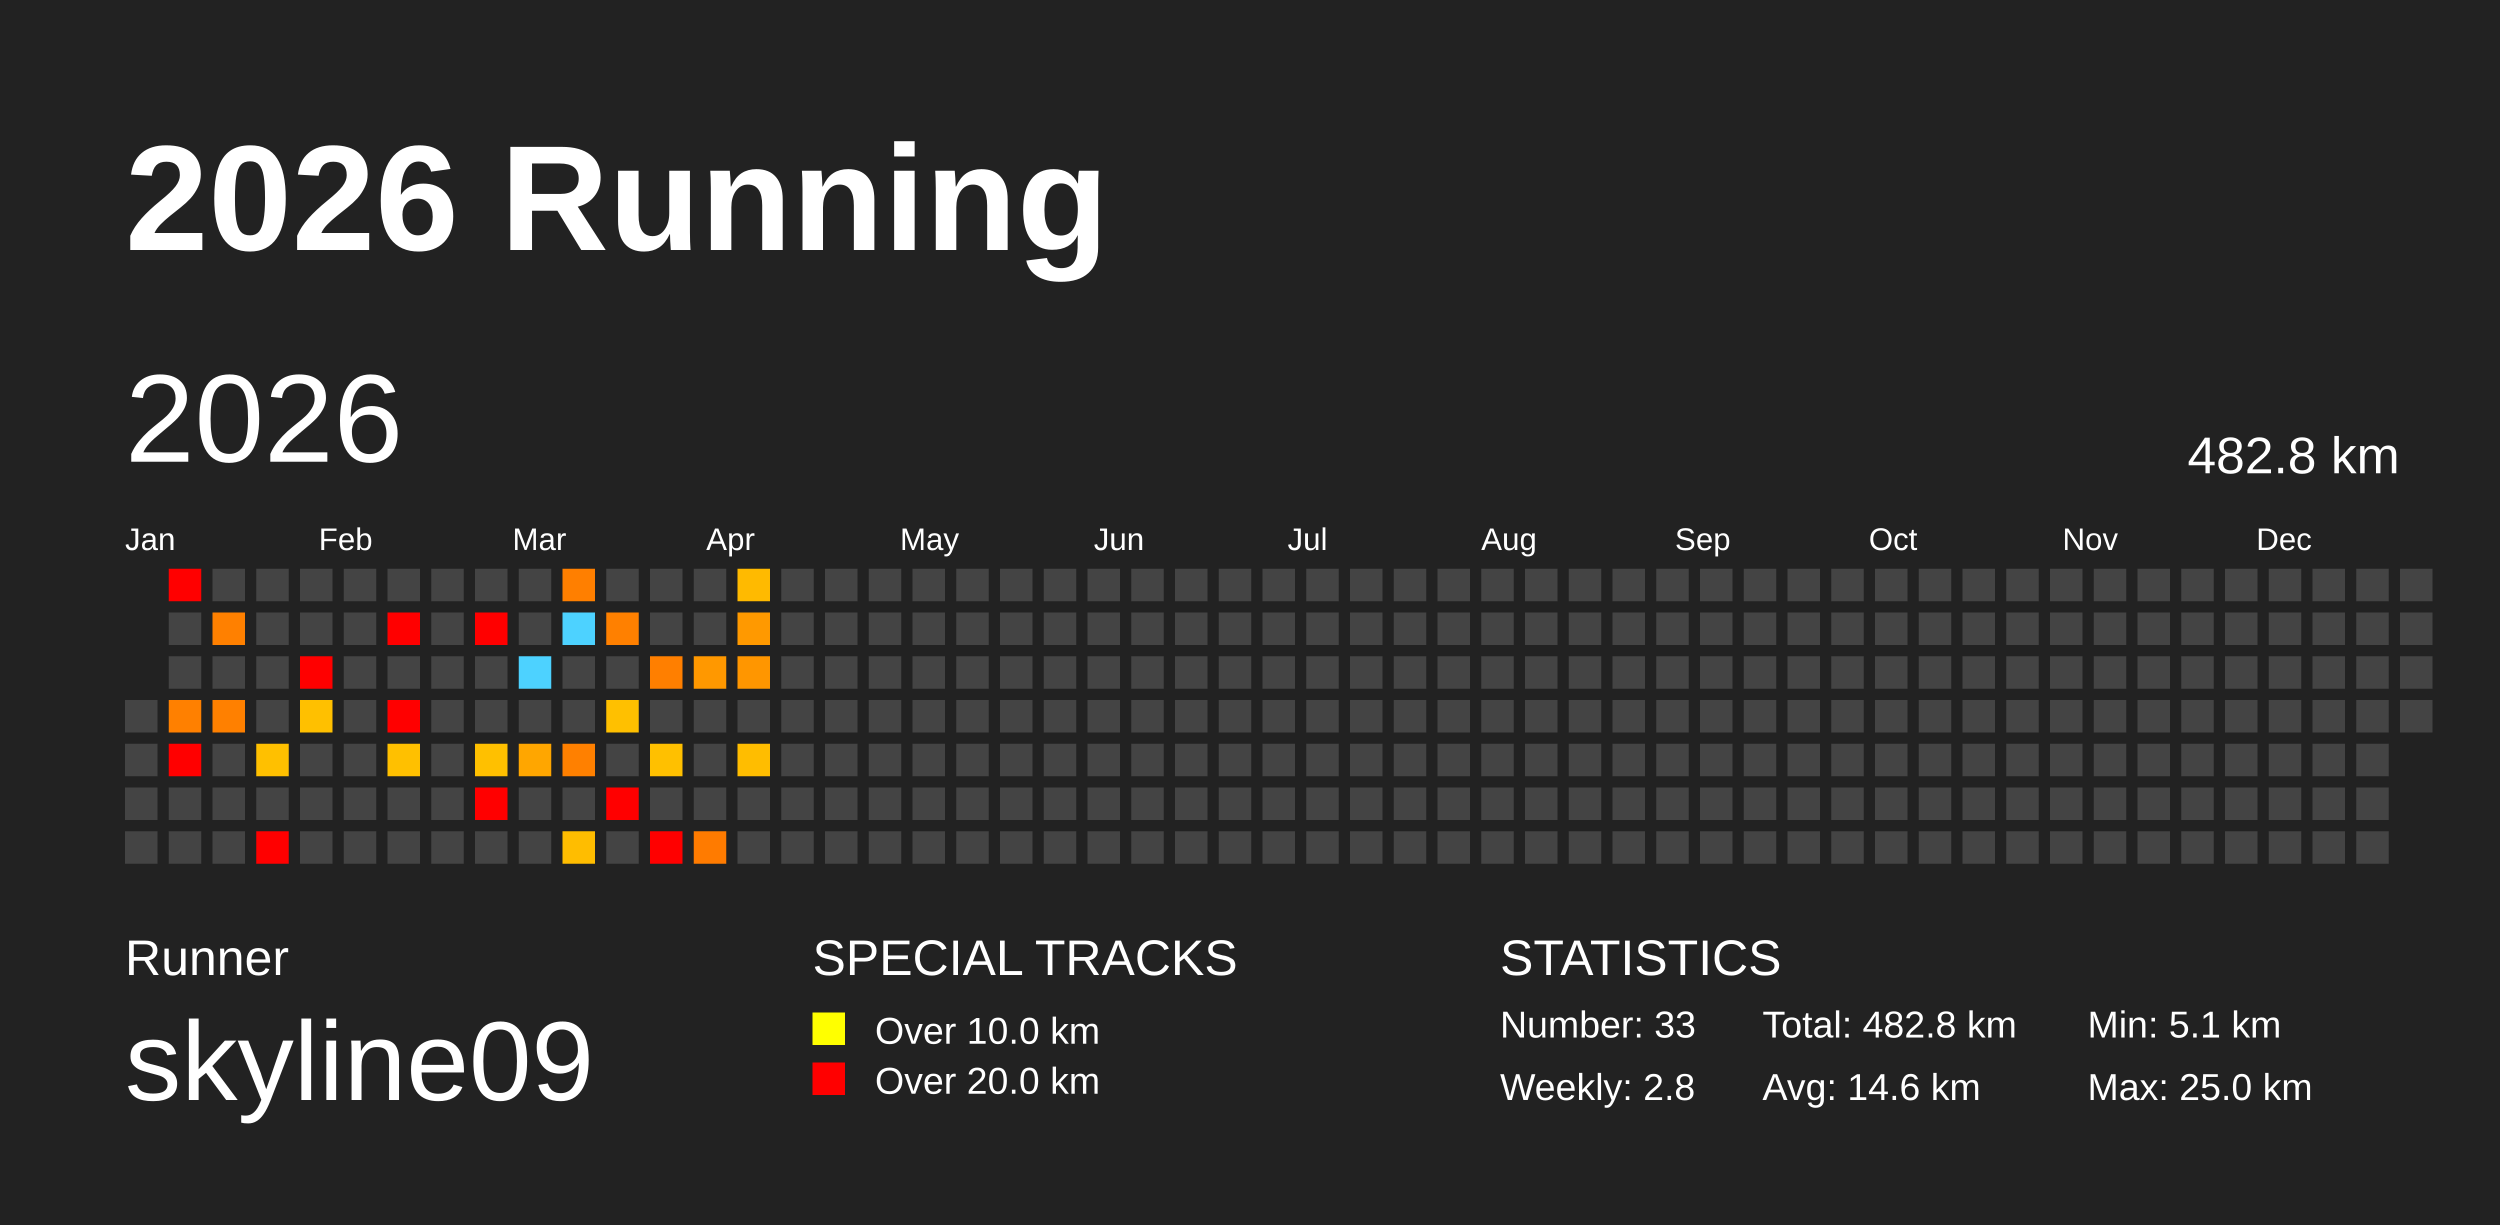
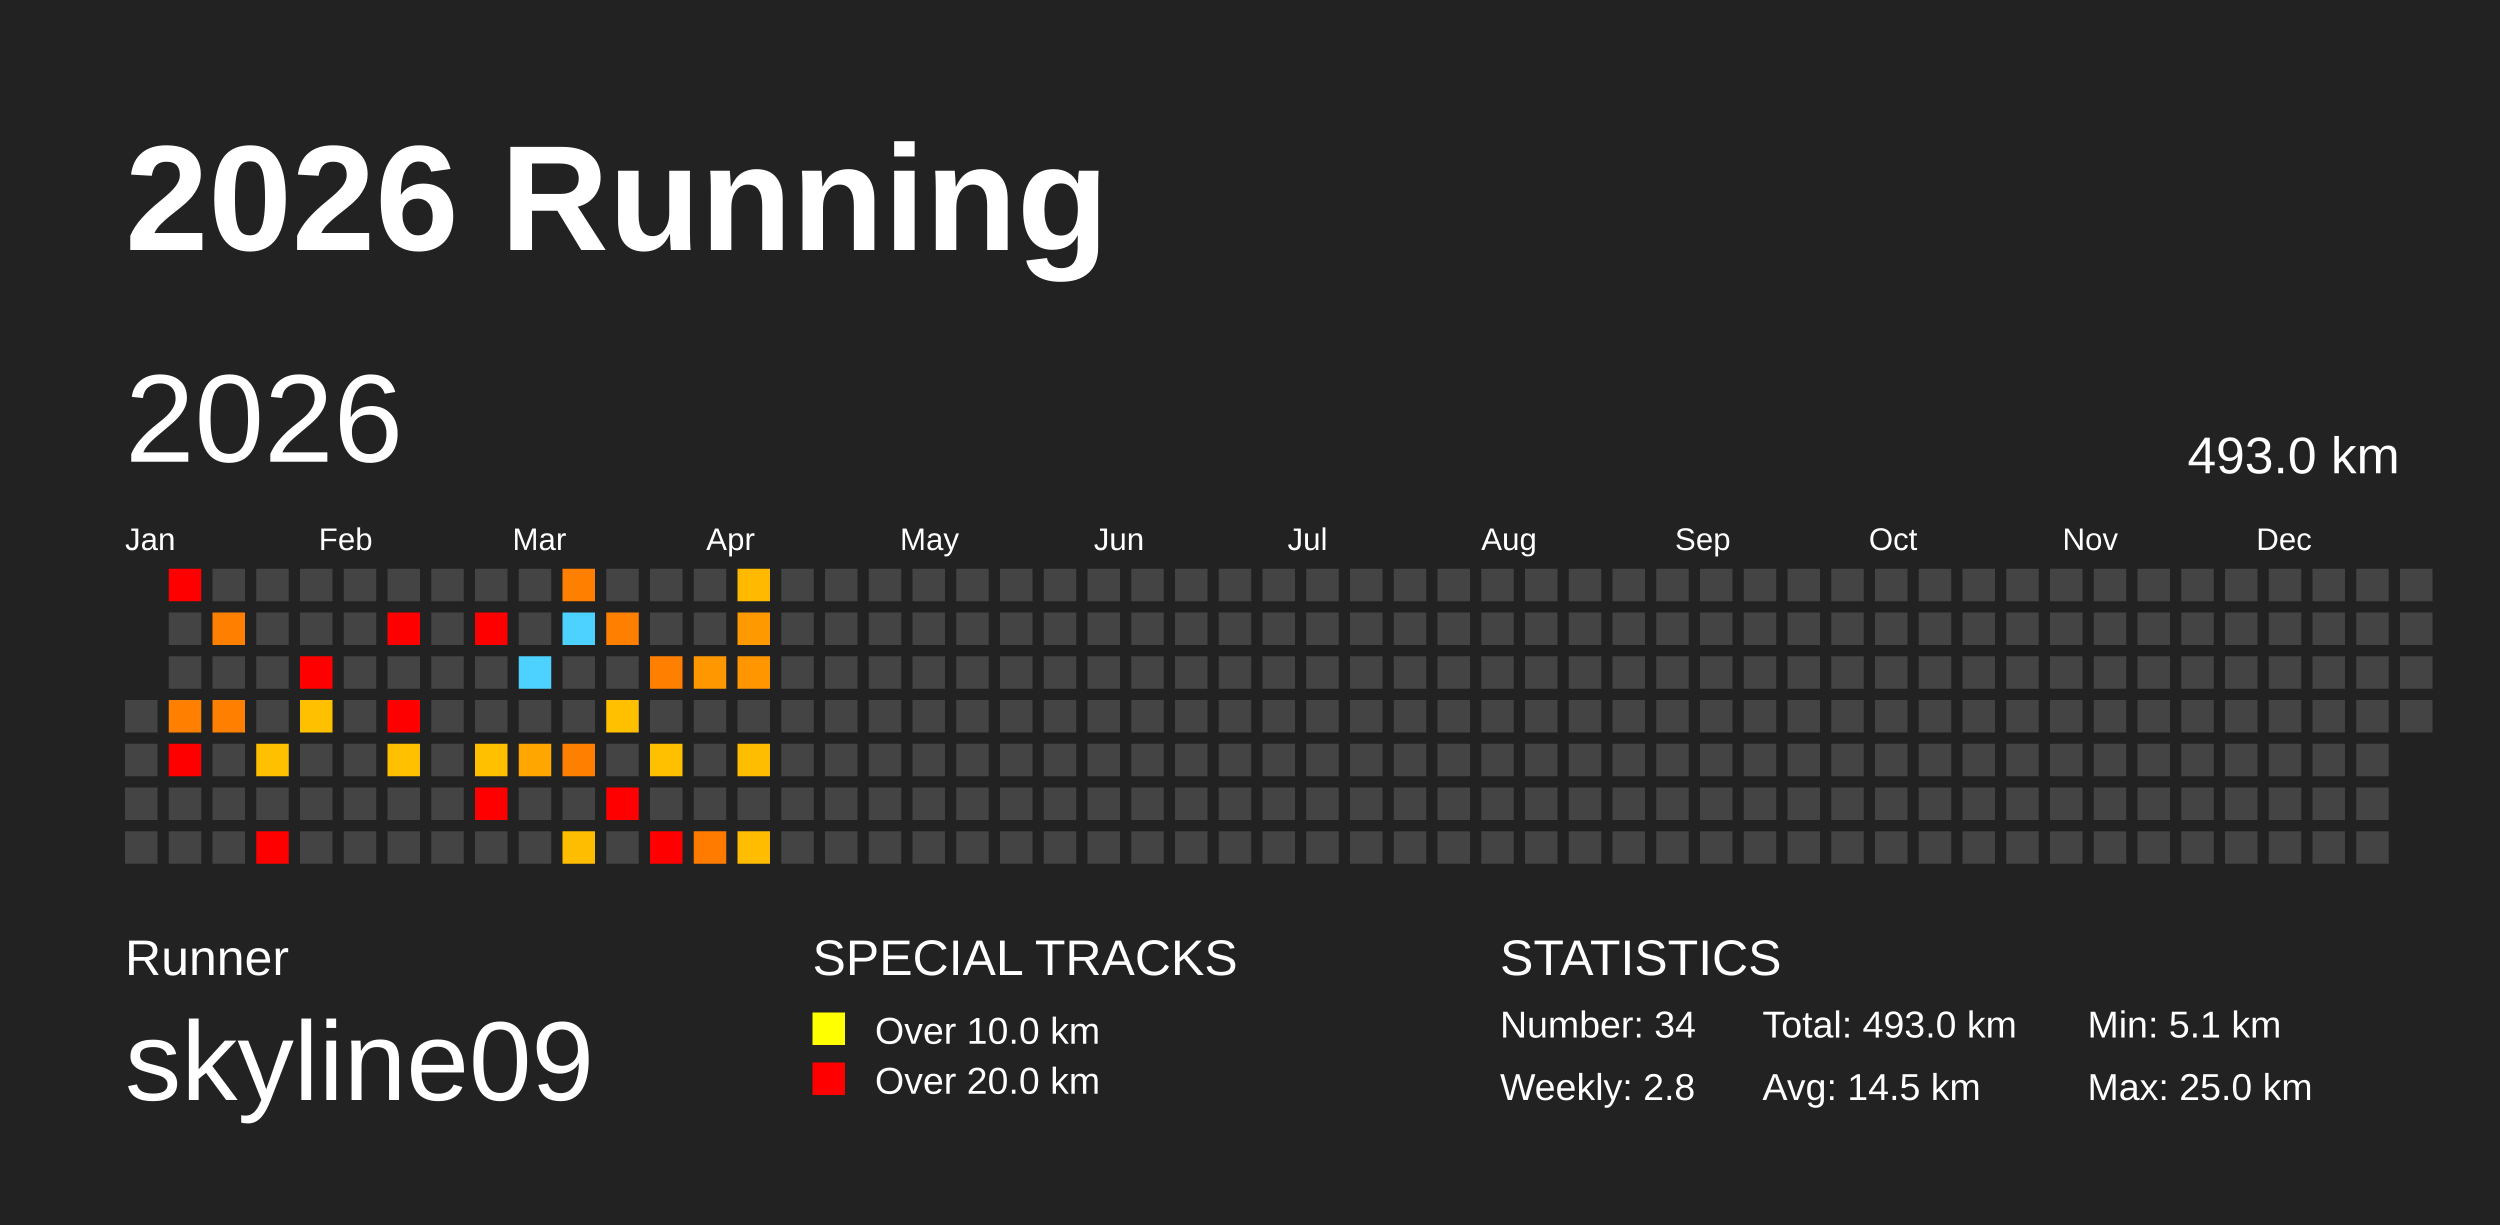
<svg xmlns="http://www.w3.org/2000/svg" baseProfile="full" height="98mm" version="1.1" viewBox="0,0,200,98" width="200mm">
  <defs />
  <rect fill="#222222" height="98" width="200" x="0" y="0" />
  <text fill="#FFFFFF" style="font-size:12px; font-family:Arial; font-weight:bold;" x="10" y="20">2026 Running</text>
  <text fill="#FFFFFF" style="font-size:4px; font-family:Arial" x="10" y="78">Runner</text>
  <text fill="#FFFFFF" style="font-size:9px; font-family:Arial" x="10" y="88">skyline09</text>
  <text fill="#FFFFFF" style="font-size:4px; font-family:Arial" x="65" y="78">SPECIAL TRACKS</text>
  <rect fill="yellow" height="2.6" width="2.6" x="65" y="81" />
  <text fill="#FFFFFF" style="font-size:3px; font-family:Arial" x="70" y="83.5">Over 10.0 km</text>
  <rect fill="red" height="2.6" width="2.6" x="65" y="85" />
  <text fill="#FFFFFF" style="font-size:3px; font-family:Arial" x="70" y="87.5">Over 20.0 km</text>
  <text fill="#FFFFFF" style="font-size:4px; font-family:Arial" x="120" y="78">STATISTICS</text>
-   <text fill="#FFFFFF" style="font-size:3px; font-family:Arial" x="120" y="83">Number: 33</text>
+   <text fill="#FFFFFF" style="font-size:3px; font-family:Arial" x="120" y="83">Number: 34</text>
  <text fill="#FFFFFF" style="font-size:3px; font-family:Arial" x="120" y="88">Weekly: 2.8</text>
-   <text fill="#FFFFFF" style="font-size:3px; font-family:Arial" x="141" y="83">Total: 482.8 km</text>
-   <text fill="#FFFFFF" style="font-size:3px; font-family:Arial" x="141" y="88">Avg: 14.6 km</text>
+   <text fill="#FFFFFF" style="font-size:3px; font-family:Arial" x="141" y="83">Total: 493.0 km</text>
+   <text fill="#FFFFFF" style="font-size:3px; font-family:Arial" x="141" y="88">Avg: 14.5 km</text>
  <text fill="#FFFFFF" style="font-size:3px; font-family:Arial" x="167" y="83">Min: 5.1 km</text>
  <text fill="#FFFFFF" style="font-size:3px; font-family:Arial" x="167" y="88">Max: 25.0 km</text>
  <text dominant-baseline="hanging" fill="#FFFFFF" style="font-size:10.0px; font-family:Arial;" x="10" y="30">2026</text>
-   <text dominant-baseline="hanging" fill="#FFFFFF" style="font-size:4.125px; font-family:Arial;" x="175" y="35">482.8 km</text>
+   <text dominant-baseline="hanging" fill="#FFFFFF" style="font-size:4.125px; font-family:Arial;" x="175" y="35">493.0 km</text>
  <text fill="#FFFFFF" style="font-size:2.5px; font-family:Arial" x="10.0" y="44">Jan</text>
  <text fill="#FFFFFF" style="font-size:2.5px; font-family:Arial" x="25.5" y="44">Feb</text>
  <text fill="#FFFFFF" style="font-size:2.5px; font-family:Arial" x="41.0" y="44">Mar</text>
  <text fill="#FFFFFF" style="font-size:2.5px; font-family:Arial" x="56.5" y="44">Apr</text>
  <text fill="#FFFFFF" style="font-size:2.5px; font-family:Arial" x="72.0" y="44">May</text>
  <text fill="#FFFFFF" style="font-size:2.5px; font-family:Arial" x="87.5" y="44">Jun</text>
  <text fill="#FFFFFF" style="font-size:2.5px; font-family:Arial" x="103.0" y="44">Jul</text>
  <text fill="#FFFFFF" style="font-size:2.5px; font-family:Arial" x="118.5" y="44">Aug</text>
  <text fill="#FFFFFF" style="font-size:2.5px; font-family:Arial" x="134.0" y="44">Sep</text>
  <text fill="#FFFFFF" style="font-size:2.5px; font-family:Arial" x="149.5" y="44">Oct</text>
  <text fill="#FFFFFF" style="font-size:2.5px; font-family:Arial" x="165.0" y="44">Nov</text>
  <text fill="#FFFFFF" style="font-size:2.5px; font-family:Arial" x="180.5" y="44">Dec</text>
  <rect fill="#444444" height="2.6" width="2.6" x="10.0" y="56.0" />
  <rect fill="#444444" height="2.6" width="2.6" x="10.0" y="59.5" />
  <rect fill="#444444" height="2.6" width="2.6" x="10.0" y="63.0" />
  <rect fill="#444444" height="2.6" width="2.6" x="10.0" y="66.5" />
  <rect fill="red" height="2.6" width="2.6" x="13.5" y="45.5" />
  <rect fill="#444444" height="2.6" width="2.6" x="13.5" y="49.0" />
  <rect fill="#444444" height="2.6" width="2.6" x="13.5" y="52.5" />
  <rect fill="#ff8000" height="2.6" width="2.6" x="13.5" y="56.0" />
  <rect fill="red" height="2.6" width="2.6" x="13.5" y="59.5" />
  <rect fill="#444444" height="2.6" width="2.6" x="13.5" y="63.0" />
  <rect fill="#444444" height="2.6" width="2.6" x="13.5" y="66.5" />
  <rect fill="#444444" height="2.6" width="2.6" x="17.0" y="45.5" />
  <rect fill="#ff8000" height="2.6" width="2.6" x="17.0" y="49.0" />
  <rect fill="#444444" height="2.6" width="2.6" x="17.0" y="52.5" />
  <rect fill="#ff8000" height="2.6" width="2.6" x="17.0" y="56.0" />
  <rect fill="#444444" height="2.6" width="2.6" x="17.0" y="59.5" />
  <rect fill="#444444" height="2.6" width="2.6" x="17.0" y="63.0" />
  <rect fill="#444444" height="2.6" width="2.6" x="17.0" y="66.5" />
  <rect fill="#444444" height="2.6" width="2.6" x="20.5" y="45.5" />
  <rect fill="#444444" height="2.6" width="2.6" x="20.5" y="49.0" />
  <rect fill="#444444" height="2.6" width="2.6" x="20.5" y="52.5" />
  <rect fill="#444444" height="2.6" width="2.6" x="20.5" y="56.0" />
  <rect fill="#ffc000" height="2.6" width="2.6" x="20.5" y="59.5" />
  <rect fill="#444444" height="2.6" width="2.6" x="20.5" y="63.0" />
  <rect fill="red" height="2.6" width="2.6" x="20.5" y="66.5" />
  <rect fill="#444444" height="2.6" width="2.6" x="24.0" y="45.5" />
  <rect fill="#444444" height="2.6" width="2.6" x="24.0" y="49.0" />
  <rect fill="red" height="2.6" width="2.6" x="24.0" y="52.5" />
  <rect fill="#ffc000" height="2.6" width="2.6" x="24.0" y="56.0" />
  <rect fill="#444444" height="2.6" width="2.6" x="24.0" y="59.5" />
  <rect fill="#444444" height="2.6" width="2.6" x="24.0" y="63.0" />
  <rect fill="#444444" height="2.6" width="2.6" x="24.0" y="66.5" />
  <rect fill="#444444" height="2.6" width="2.6" x="27.5" y="45.5" />
  <rect fill="#444444" height="2.6" width="2.6" x="27.5" y="49.0" />
  <rect fill="#444444" height="2.6" width="2.6" x="27.5" y="52.5" />
  <rect fill="#444444" height="2.6" width="2.6" x="27.5" y="56.0" />
  <rect fill="#444444" height="2.6" width="2.6" x="27.5" y="59.5" />
  <rect fill="#444444" height="2.6" width="2.6" x="27.5" y="63.0" />
  <rect fill="#444444" height="2.6" width="2.6" x="27.5" y="66.5" />
  <rect fill="#444444" height="2.6" width="2.6" x="31.0" y="45.5" />
  <rect fill="red" height="2.6" width="2.6" x="31.0" y="49.0" />
  <rect fill="#444444" height="2.6" width="2.6" x="31.0" y="52.5" />
  <rect fill="red" height="2.6" width="2.6" x="31.0" y="56.0" />
  <rect fill="#ffc000" height="2.6" width="2.6" x="31.0" y="59.5" />
  <rect fill="#444444" height="2.6" width="2.6" x="31.0" y="63.0" />
  <rect fill="#444444" height="2.6" width="2.6" x="31.0" y="66.5" />
  <rect fill="#444444" height="2.6" width="2.6" x="34.5" y="45.5" />
  <rect fill="#444444" height="2.6" width="2.6" x="34.5" y="49.0" />
  <rect fill="#444444" height="2.6" width="2.6" x="34.5" y="52.5" />
  <rect fill="#444444" height="2.6" width="2.6" x="34.5" y="56.0" />
  <rect fill="#444444" height="2.6" width="2.6" x="34.5" y="59.5" />
  <rect fill="#444444" height="2.6" width="2.6" x="34.5" y="63.0" />
  <rect fill="#444444" height="2.6" width="2.6" x="34.5" y="66.5" />
  <rect fill="#444444" height="2.6" width="2.6" x="38.0" y="45.5" />
  <rect fill="red" height="2.6" width="2.6" x="38.0" y="49.0" />
  <rect fill="#444444" height="2.6" width="2.6" x="38.0" y="52.5" />
  <rect fill="#444444" height="2.6" width="2.6" x="38.0" y="56.0" />
  <rect fill="#ffc000" height="2.6" width="2.6" x="38.0" y="59.5" />
  <rect fill="red" height="2.6" width="2.6" x="38.0" y="63.0" />
  <rect fill="#444444" height="2.6" width="2.6" x="38.0" y="66.5" />
  <rect fill="#444444" height="2.6" width="2.6" x="41.5" y="45.5" />
  <rect fill="#444444" height="2.6" width="2.6" x="41.5" y="49.0" />
  <rect fill="#4dd2ff" height="2.6" width="2.6" x="41.5" y="52.5" />
  <rect fill="#444444" height="2.6" width="2.6" x="41.5" y="56.0" />
  <rect fill="#ffa600" height="2.6" width="2.6" x="41.5" y="59.5" />
  <rect fill="#444444" height="2.6" width="2.6" x="41.5" y="63.0" />
  <rect fill="#444444" height="2.6" width="2.6" x="41.5" y="66.5" />
  <rect fill="#ff7f00" height="2.6" width="2.6" x="45.0" y="45.5" />
  <rect fill="#4dd2ff" height="2.6" width="2.6" x="45.0" y="49.0" />
  <rect fill="#444444" height="2.6" width="2.6" x="45.0" y="52.5" />
  <rect fill="#444444" height="2.6" width="2.6" x="45.0" y="56.0" />
  <rect fill="#ff8000" height="2.6" width="2.6" x="45.0" y="59.5" />
  <rect fill="#444444" height="2.6" width="2.6" x="45.0" y="63.0" />
  <rect fill="#ffbd00" height="2.6" width="2.6" x="45.0" y="66.5" />
  <rect fill="#444444" height="2.6" width="2.6" x="48.5" y="45.5" />
  <rect fill="#ff8000" height="2.6" width="2.6" x="48.5" y="49.0" />
  <rect fill="#444444" height="2.6" width="2.6" x="48.5" y="52.5" />
  <rect fill="#ffc000" height="2.6" width="2.6" x="48.5" y="56.0" />
  <rect fill="#444444" height="2.6" width="2.6" x="48.5" y="59.5" />
  <rect fill="red" height="2.6" width="2.6" x="48.5" y="63.0" />
  <rect fill="#444444" height="2.6" width="2.6" x="48.5" y="66.5" />
  <rect fill="#444444" height="2.6" width="2.6" x="52.0" y="45.5" />
  <rect fill="#444444" height="2.6" width="2.6" x="52.0" y="49.0" />
  <rect fill="#ff7f00" height="2.6" width="2.6" x="52.0" y="52.5" />
  <rect fill="#444444" height="2.6" width="2.6" x="52.0" y="56.0" />
  <rect fill="#ffc000" height="2.6" width="2.6" x="52.0" y="59.5" />
  <rect fill="#444444" height="2.6" width="2.6" x="52.0" y="63.0" />
  <rect fill="red" height="2.6" width="2.6" x="52.0" y="66.5" />
  <rect fill="#444444" height="2.6" width="2.6" x="55.5" y="45.5" />
  <rect fill="#444444" height="2.6" width="2.6" x="55.5" y="49.0" />
  <rect fill="#ff9800" height="2.6" width="2.6" x="55.5" y="52.5" />
  <rect fill="#444444" height="2.6" width="2.6" x="55.5" y="56.0" />
  <rect fill="#444444" height="2.6" width="2.6" x="55.5" y="59.5" />
  <rect fill="#444444" height="2.6" width="2.6" x="55.5" y="63.0" />
  <rect fill="#ff7b00" height="2.6" width="2.6" x="55.5" y="66.5" />
  <rect fill="#ffba00" height="2.6" width="2.6" x="59.0" y="45.5" />
  <rect fill="#ff9900" height="2.6" width="2.6" x="59.0" y="49.0" />
  <rect fill="#ff9600" height="2.6" width="2.6" x="59.0" y="52.5" />
  <rect fill="#444444" height="2.6" width="2.6" x="59.0" y="56.0" />
  <rect fill="#ffbd00" height="2.6" width="2.6" x="59.0" y="59.5" />
  <rect fill="#444444" height="2.6" width="2.6" x="59.0" y="63.0" />
-   <rect fill="#444444" height="2.6" width="2.6" x="59.0" y="66.5" />
+   <rect fill="#ffbc00" height="2.6" width="2.6" x="59.0" y="66.5" />
  <rect fill="#444444" height="2.6" width="2.6" x="62.5" y="45.5" />
  <rect fill="#444444" height="2.6" width="2.6" x="62.5" y="49.0" />
  <rect fill="#444444" height="2.6" width="2.6" x="62.5" y="52.5" />
  <rect fill="#444444" height="2.6" width="2.6" x="62.5" y="56.0" />
  <rect fill="#444444" height="2.6" width="2.6" x="62.5" y="59.5" />
  <rect fill="#444444" height="2.6" width="2.6" x="62.5" y="63.0" />
  <rect fill="#444444" height="2.6" width="2.6" x="62.5" y="66.5" />
  <rect fill="#444444" height="2.6" width="2.6" x="66.0" y="45.5" />
  <rect fill="#444444" height="2.6" width="2.6" x="66.0" y="49.0" />
  <rect fill="#444444" height="2.6" width="2.6" x="66.0" y="52.5" />
  <rect fill="#444444" height="2.6" width="2.6" x="66.0" y="56.0" />
  <rect fill="#444444" height="2.6" width="2.6" x="66.0" y="59.5" />
  <rect fill="#444444" height="2.6" width="2.6" x="66.0" y="63.0" />
  <rect fill="#444444" height="2.6" width="2.6" x="66.0" y="66.5" />
  <rect fill="#444444" height="2.6" width="2.6" x="69.5" y="45.5" />
  <rect fill="#444444" height="2.6" width="2.6" x="69.5" y="49.0" />
  <rect fill="#444444" height="2.6" width="2.6" x="69.5" y="52.5" />
  <rect fill="#444444" height="2.6" width="2.6" x="69.5" y="56.0" />
  <rect fill="#444444" height="2.6" width="2.6" x="69.5" y="59.5" />
  <rect fill="#444444" height="2.6" width="2.6" x="69.5" y="63.0" />
  <rect fill="#444444" height="2.6" width="2.6" x="69.5" y="66.5" />
  <rect fill="#444444" height="2.6" width="2.6" x="73.0" y="45.5" />
  <rect fill="#444444" height="2.6" width="2.6" x="73.0" y="49.0" />
  <rect fill="#444444" height="2.6" width="2.6" x="73.0" y="52.5" />
  <rect fill="#444444" height="2.6" width="2.6" x="73.0" y="56.0" />
  <rect fill="#444444" height="2.6" width="2.6" x="73.0" y="59.5" />
  <rect fill="#444444" height="2.6" width="2.6" x="73.0" y="63.0" />
  <rect fill="#444444" height="2.6" width="2.6" x="73.0" y="66.5" />
  <rect fill="#444444" height="2.6" width="2.6" x="76.5" y="45.5" />
  <rect fill="#444444" height="2.6" width="2.6" x="76.5" y="49.0" />
  <rect fill="#444444" height="2.6" width="2.6" x="76.5" y="52.5" />
  <rect fill="#444444" height="2.6" width="2.6" x="76.5" y="56.0" />
  <rect fill="#444444" height="2.6" width="2.6" x="76.5" y="59.5" />
  <rect fill="#444444" height="2.6" width="2.6" x="76.5" y="63.0" />
  <rect fill="#444444" height="2.6" width="2.6" x="76.5" y="66.5" />
  <rect fill="#444444" height="2.6" width="2.6" x="80.0" y="45.5" />
  <rect fill="#444444" height="2.6" width="2.6" x="80.0" y="49.0" />
  <rect fill="#444444" height="2.6" width="2.6" x="80.0" y="52.5" />
  <rect fill="#444444" height="2.6" width="2.6" x="80.0" y="56.0" />
  <rect fill="#444444" height="2.6" width="2.6" x="80.0" y="59.5" />
  <rect fill="#444444" height="2.6" width="2.6" x="80.0" y="63.0" />
  <rect fill="#444444" height="2.6" width="2.6" x="80.0" y="66.5" />
  <rect fill="#444444" height="2.6" width="2.6" x="83.5" y="45.5" />
  <rect fill="#444444" height="2.6" width="2.6" x="83.5" y="49.0" />
  <rect fill="#444444" height="2.6" width="2.6" x="83.5" y="52.5" />
  <rect fill="#444444" height="2.6" width="2.6" x="83.5" y="56.0" />
  <rect fill="#444444" height="2.6" width="2.6" x="83.5" y="59.5" />
  <rect fill="#444444" height="2.6" width="2.6" x="83.5" y="63.0" />
  <rect fill="#444444" height="2.6" width="2.6" x="83.5" y="66.5" />
  <rect fill="#444444" height="2.6" width="2.6" x="87.0" y="45.5" />
  <rect fill="#444444" height="2.6" width="2.6" x="87.0" y="49.0" />
  <rect fill="#444444" height="2.6" width="2.6" x="87.0" y="52.5" />
  <rect fill="#444444" height="2.6" width="2.6" x="87.0" y="56.0" />
  <rect fill="#444444" height="2.6" width="2.6" x="87.0" y="59.5" />
  <rect fill="#444444" height="2.6" width="2.6" x="87.0" y="63.0" />
  <rect fill="#444444" height="2.6" width="2.6" x="87.0" y="66.5" />
  <rect fill="#444444" height="2.6" width="2.6" x="90.5" y="45.5" />
  <rect fill="#444444" height="2.6" width="2.6" x="90.5" y="49.0" />
  <rect fill="#444444" height="2.6" width="2.6" x="90.5" y="52.5" />
  <rect fill="#444444" height="2.6" width="2.6" x="90.5" y="56.0" />
  <rect fill="#444444" height="2.6" width="2.6" x="90.5" y="59.5" />
  <rect fill="#444444" height="2.6" width="2.6" x="90.5" y="63.0" />
  <rect fill="#444444" height="2.6" width="2.6" x="90.5" y="66.5" />
  <rect fill="#444444" height="2.6" width="2.6" x="94.0" y="45.5" />
  <rect fill="#444444" height="2.6" width="2.6" x="94.0" y="49.0" />
  <rect fill="#444444" height="2.6" width="2.6" x="94.0" y="52.5" />
  <rect fill="#444444" height="2.6" width="2.6" x="94.0" y="56.0" />
  <rect fill="#444444" height="2.6" width="2.6" x="94.0" y="59.5" />
  <rect fill="#444444" height="2.6" width="2.6" x="94.0" y="63.0" />
  <rect fill="#444444" height="2.6" width="2.6" x="94.0" y="66.5" />
  <rect fill="#444444" height="2.6" width="2.6" x="97.5" y="45.5" />
  <rect fill="#444444" height="2.6" width="2.6" x="97.5" y="49.0" />
  <rect fill="#444444" height="2.6" width="2.6" x="97.5" y="52.5" />
  <rect fill="#444444" height="2.6" width="2.6" x="97.5" y="56.0" />
  <rect fill="#444444" height="2.6" width="2.6" x="97.5" y="59.5" />
  <rect fill="#444444" height="2.6" width="2.6" x="97.5" y="63.0" />
  <rect fill="#444444" height="2.6" width="2.6" x="97.5" y="66.5" />
  <rect fill="#444444" height="2.6" width="2.6" x="101.0" y="45.5" />
  <rect fill="#444444" height="2.6" width="2.6" x="101.0" y="49.0" />
  <rect fill="#444444" height="2.6" width="2.6" x="101.0" y="52.5" />
  <rect fill="#444444" height="2.6" width="2.6" x="101.0" y="56.0" />
  <rect fill="#444444" height="2.6" width="2.6" x="101.0" y="59.5" />
  <rect fill="#444444" height="2.6" width="2.6" x="101.0" y="63.0" />
  <rect fill="#444444" height="2.6" width="2.6" x="101.0" y="66.5" />
  <rect fill="#444444" height="2.6" width="2.6" x="104.5" y="45.5" />
  <rect fill="#444444" height="2.6" width="2.6" x="104.5" y="49.0" />
  <rect fill="#444444" height="2.6" width="2.6" x="104.5" y="52.5" />
  <rect fill="#444444" height="2.6" width="2.6" x="104.5" y="56.0" />
  <rect fill="#444444" height="2.6" width="2.6" x="104.5" y="59.5" />
  <rect fill="#444444" height="2.6" width="2.6" x="104.5" y="63.0" />
  <rect fill="#444444" height="2.6" width="2.6" x="104.5" y="66.5" />
  <rect fill="#444444" height="2.6" width="2.6" x="108.0" y="45.5" />
  <rect fill="#444444" height="2.6" width="2.6" x="108.0" y="49.0" />
  <rect fill="#444444" height="2.6" width="2.6" x="108.0" y="52.5" />
  <rect fill="#444444" height="2.6" width="2.6" x="108.0" y="56.0" />
  <rect fill="#444444" height="2.6" width="2.6" x="108.0" y="59.5" />
  <rect fill="#444444" height="2.6" width="2.6" x="108.0" y="63.0" />
  <rect fill="#444444" height="2.6" width="2.6" x="108.0" y="66.5" />
  <rect fill="#444444" height="2.6" width="2.6" x="111.5" y="45.5" />
  <rect fill="#444444" height="2.6" width="2.6" x="111.5" y="49.0" />
  <rect fill="#444444" height="2.6" width="2.6" x="111.5" y="52.5" />
  <rect fill="#444444" height="2.6" width="2.6" x="111.5" y="56.0" />
  <rect fill="#444444" height="2.6" width="2.6" x="111.5" y="59.5" />
  <rect fill="#444444" height="2.6" width="2.6" x="111.5" y="63.0" />
  <rect fill="#444444" height="2.6" width="2.6" x="111.5" y="66.5" />
  <rect fill="#444444" height="2.6" width="2.6" x="115.0" y="45.5" />
  <rect fill="#444444" height="2.6" width="2.6" x="115.0" y="49.0" />
  <rect fill="#444444" height="2.6" width="2.6" x="115.0" y="52.5" />
  <rect fill="#444444" height="2.6" width="2.6" x="115.0" y="56.0" />
  <rect fill="#444444" height="2.6" width="2.6" x="115.0" y="59.5" />
  <rect fill="#444444" height="2.6" width="2.6" x="115.0" y="63.0" />
  <rect fill="#444444" height="2.6" width="2.6" x="115.0" y="66.5" />
  <rect fill="#444444" height="2.6" width="2.6" x="118.5" y="45.5" />
  <rect fill="#444444" height="2.6" width="2.6" x="118.5" y="49.0" />
  <rect fill="#444444" height="2.6" width="2.6" x="118.5" y="52.5" />
  <rect fill="#444444" height="2.6" width="2.6" x="118.5" y="56.0" />
  <rect fill="#444444" height="2.6" width="2.6" x="118.5" y="59.5" />
  <rect fill="#444444" height="2.6" width="2.6" x="118.5" y="63.0" />
  <rect fill="#444444" height="2.6" width="2.6" x="118.5" y="66.5" />
  <rect fill="#444444" height="2.6" width="2.6" x="122.0" y="45.5" />
  <rect fill="#444444" height="2.6" width="2.6" x="122.0" y="49.0" />
  <rect fill="#444444" height="2.6" width="2.6" x="122.0" y="52.5" />
  <rect fill="#444444" height="2.6" width="2.6" x="122.0" y="56.0" />
  <rect fill="#444444" height="2.6" width="2.6" x="122.0" y="59.5" />
  <rect fill="#444444" height="2.6" width="2.6" x="122.0" y="63.0" />
  <rect fill="#444444" height="2.6" width="2.6" x="122.0" y="66.5" />
  <rect fill="#444444" height="2.6" width="2.6" x="125.5" y="45.5" />
  <rect fill="#444444" height="2.6" width="2.6" x="125.5" y="49.0" />
  <rect fill="#444444" height="2.6" width="2.6" x="125.5" y="52.5" />
  <rect fill="#444444" height="2.6" width="2.6" x="125.5" y="56.0" />
  <rect fill="#444444" height="2.6" width="2.6" x="125.5" y="59.5" />
  <rect fill="#444444" height="2.6" width="2.6" x="125.5" y="63.0" />
  <rect fill="#444444" height="2.6" width="2.6" x="125.5" y="66.5" />
  <rect fill="#444444" height="2.6" width="2.6" x="129.0" y="45.5" />
  <rect fill="#444444" height="2.6" width="2.6" x="129.0" y="49.0" />
  <rect fill="#444444" height="2.6" width="2.6" x="129.0" y="52.5" />
  <rect fill="#444444" height="2.6" width="2.6" x="129.0" y="56.0" />
  <rect fill="#444444" height="2.6" width="2.6" x="129.0" y="59.5" />
  <rect fill="#444444" height="2.6" width="2.6" x="129.0" y="63.0" />
  <rect fill="#444444" height="2.6" width="2.6" x="129.0" y="66.5" />
  <rect fill="#444444" height="2.6" width="2.6" x="132.5" y="45.5" />
  <rect fill="#444444" height="2.6" width="2.6" x="132.5" y="49.0" />
  <rect fill="#444444" height="2.6" width="2.6" x="132.5" y="52.5" />
  <rect fill="#444444" height="2.6" width="2.6" x="132.5" y="56.0" />
  <rect fill="#444444" height="2.6" width="2.6" x="132.5" y="59.5" />
  <rect fill="#444444" height="2.6" width="2.6" x="132.5" y="63.0" />
  <rect fill="#444444" height="2.6" width="2.6" x="132.5" y="66.5" />
  <rect fill="#444444" height="2.6" width="2.6" x="136.0" y="45.5" />
  <rect fill="#444444" height="2.6" width="2.6" x="136.0" y="49.0" />
  <rect fill="#444444" height="2.6" width="2.6" x="136.0" y="52.5" />
  <rect fill="#444444" height="2.6" width="2.6" x="136.0" y="56.0" />
  <rect fill="#444444" height="2.6" width="2.6" x="136.0" y="59.5" />
  <rect fill="#444444" height="2.6" width="2.6" x="136.0" y="63.0" />
  <rect fill="#444444" height="2.6" width="2.6" x="136.0" y="66.5" />
  <rect fill="#444444" height="2.6" width="2.6" x="139.5" y="45.5" />
  <rect fill="#444444" height="2.6" width="2.6" x="139.5" y="49.0" />
  <rect fill="#444444" height="2.6" width="2.6" x="139.5" y="52.5" />
  <rect fill="#444444" height="2.6" width="2.6" x="139.5" y="56.0" />
  <rect fill="#444444" height="2.6" width="2.6" x="139.5" y="59.5" />
  <rect fill="#444444" height="2.6" width="2.6" x="139.5" y="63.0" />
  <rect fill="#444444" height="2.6" width="2.6" x="139.5" y="66.5" />
  <rect fill="#444444" height="2.6" width="2.6" x="143.0" y="45.5" />
  <rect fill="#444444" height="2.6" width="2.6" x="143.0" y="49.0" />
  <rect fill="#444444" height="2.6" width="2.6" x="143.0" y="52.5" />
  <rect fill="#444444" height="2.6" width="2.6" x="143.0" y="56.0" />
  <rect fill="#444444" height="2.6" width="2.6" x="143.0" y="59.5" />
  <rect fill="#444444" height="2.6" width="2.6" x="143.0" y="63.0" />
  <rect fill="#444444" height="2.6" width="2.6" x="143.0" y="66.5" />
  <rect fill="#444444" height="2.6" width="2.6" x="146.5" y="45.5" />
  <rect fill="#444444" height="2.6" width="2.6" x="146.5" y="49.0" />
  <rect fill="#444444" height="2.6" width="2.6" x="146.5" y="52.5" />
  <rect fill="#444444" height="2.6" width="2.6" x="146.5" y="56.0" />
  <rect fill="#444444" height="2.6" width="2.6" x="146.5" y="59.5" />
  <rect fill="#444444" height="2.6" width="2.6" x="146.5" y="63.0" />
  <rect fill="#444444" height="2.6" width="2.6" x="146.5" y="66.5" />
  <rect fill="#444444" height="2.6" width="2.6" x="150.0" y="45.5" />
  <rect fill="#444444" height="2.6" width="2.6" x="150.0" y="49.0" />
  <rect fill="#444444" height="2.6" width="2.6" x="150.0" y="52.5" />
  <rect fill="#444444" height="2.6" width="2.6" x="150.0" y="56.0" />
  <rect fill="#444444" height="2.6" width="2.6" x="150.0" y="59.5" />
  <rect fill="#444444" height="2.6" width="2.6" x="150.0" y="63.0" />
  <rect fill="#444444" height="2.6" width="2.6" x="150.0" y="66.5" />
  <rect fill="#444444" height="2.6" width="2.6" x="153.5" y="45.5" />
  <rect fill="#444444" height="2.6" width="2.6" x="153.5" y="49.0" />
  <rect fill="#444444" height="2.6" width="2.6" x="153.5" y="52.5" />
  <rect fill="#444444" height="2.6" width="2.6" x="153.5" y="56.0" />
  <rect fill="#444444" height="2.6" width="2.6" x="153.5" y="59.5" />
  <rect fill="#444444" height="2.6" width="2.6" x="153.5" y="63.0" />
  <rect fill="#444444" height="2.6" width="2.6" x="153.5" y="66.5" />
  <rect fill="#444444" height="2.6" width="2.6" x="157.0" y="45.5" />
  <rect fill="#444444" height="2.6" width="2.6" x="157.0" y="49.0" />
  <rect fill="#444444" height="2.6" width="2.6" x="157.0" y="52.5" />
  <rect fill="#444444" height="2.6" width="2.6" x="157.0" y="56.0" />
  <rect fill="#444444" height="2.6" width="2.6" x="157.0" y="59.5" />
  <rect fill="#444444" height="2.6" width="2.6" x="157.0" y="63.0" />
  <rect fill="#444444" height="2.6" width="2.6" x="157.0" y="66.5" />
  <rect fill="#444444" height="2.6" width="2.6" x="160.5" y="45.5" />
  <rect fill="#444444" height="2.6" width="2.6" x="160.5" y="49.0" />
  <rect fill="#444444" height="2.6" width="2.6" x="160.5" y="52.5" />
  <rect fill="#444444" height="2.6" width="2.6" x="160.5" y="56.0" />
  <rect fill="#444444" height="2.6" width="2.6" x="160.5" y="59.5" />
  <rect fill="#444444" height="2.6" width="2.6" x="160.5" y="63.0" />
  <rect fill="#444444" height="2.6" width="2.6" x="160.5" y="66.5" />
  <rect fill="#444444" height="2.6" width="2.6" x="164.0" y="45.5" />
  <rect fill="#444444" height="2.6" width="2.6" x="164.0" y="49.0" />
  <rect fill="#444444" height="2.6" width="2.6" x="164.0" y="52.5" />
  <rect fill="#444444" height="2.6" width="2.6" x="164.0" y="56.0" />
  <rect fill="#444444" height="2.6" width="2.6" x="164.0" y="59.5" />
  <rect fill="#444444" height="2.6" width="2.6" x="164.0" y="63.0" />
  <rect fill="#444444" height="2.6" width="2.6" x="164.0" y="66.5" />
  <rect fill="#444444" height="2.6" width="2.6" x="167.5" y="45.5" />
  <rect fill="#444444" height="2.6" width="2.6" x="167.5" y="49.0" />
  <rect fill="#444444" height="2.6" width="2.6" x="167.5" y="52.5" />
  <rect fill="#444444" height="2.6" width="2.6" x="167.5" y="56.0" />
  <rect fill="#444444" height="2.6" width="2.6" x="167.5" y="59.5" />
  <rect fill="#444444" height="2.6" width="2.6" x="167.5" y="63.0" />
  <rect fill="#444444" height="2.6" width="2.6" x="167.5" y="66.5" />
  <rect fill="#444444" height="2.6" width="2.6" x="171.0" y="45.5" />
  <rect fill="#444444" height="2.6" width="2.6" x="171.0" y="49.0" />
  <rect fill="#444444" height="2.6" width="2.6" x="171.0" y="52.5" />
  <rect fill="#444444" height="2.6" width="2.6" x="171.0" y="56.0" />
  <rect fill="#444444" height="2.6" width="2.6" x="171.0" y="59.5" />
  <rect fill="#444444" height="2.6" width="2.6" x="171.0" y="63.0" />
  <rect fill="#444444" height="2.6" width="2.6" x="171.0" y="66.5" />
  <rect fill="#444444" height="2.6" width="2.6" x="174.5" y="45.5" />
  <rect fill="#444444" height="2.6" width="2.6" x="174.5" y="49.0" />
  <rect fill="#444444" height="2.6" width="2.6" x="174.5" y="52.5" />
  <rect fill="#444444" height="2.6" width="2.6" x="174.5" y="56.0" />
  <rect fill="#444444" height="2.6" width="2.6" x="174.5" y="59.5" />
  <rect fill="#444444" height="2.6" width="2.6" x="174.5" y="63.0" />
  <rect fill="#444444" height="2.6" width="2.6" x="174.5" y="66.5" />
  <rect fill="#444444" height="2.6" width="2.6" x="178.0" y="45.5" />
  <rect fill="#444444" height="2.6" width="2.6" x="178.0" y="49.0" />
  <rect fill="#444444" height="2.6" width="2.6" x="178.0" y="52.5" />
  <rect fill="#444444" height="2.6" width="2.6" x="178.0" y="56.0" />
  <rect fill="#444444" height="2.6" width="2.6" x="178.0" y="59.5" />
  <rect fill="#444444" height="2.6" width="2.6" x="178.0" y="63.0" />
  <rect fill="#444444" height="2.6" width="2.6" x="178.0" y="66.5" />
  <rect fill="#444444" height="2.6" width="2.6" x="181.5" y="45.5" />
  <rect fill="#444444" height="2.6" width="2.6" x="181.5" y="49.0" />
  <rect fill="#444444" height="2.6" width="2.6" x="181.5" y="52.5" />
  <rect fill="#444444" height="2.6" width="2.6" x="181.5" y="56.0" />
  <rect fill="#444444" height="2.6" width="2.6" x="181.5" y="59.5" />
  <rect fill="#444444" height="2.6" width="2.6" x="181.5" y="63.0" />
  <rect fill="#444444" height="2.6" width="2.6" x="181.5" y="66.5" />
  <rect fill="#444444" height="2.6" width="2.6" x="185.0" y="45.5" />
  <rect fill="#444444" height="2.6" width="2.6" x="185.0" y="49.0" />
  <rect fill="#444444" height="2.6" width="2.6" x="185.0" y="52.5" />
  <rect fill="#444444" height="2.6" width="2.6" x="185.0" y="56.0" />
  <rect fill="#444444" height="2.6" width="2.6" x="185.0" y="59.5" />
  <rect fill="#444444" height="2.6" width="2.6" x="185.0" y="63.0" />
  <rect fill="#444444" height="2.6" width="2.6" x="185.0" y="66.5" />
  <rect fill="#444444" height="2.6" width="2.6" x="188.5" y="45.5" />
  <rect fill="#444444" height="2.6" width="2.6" x="188.5" y="49.0" />
  <rect fill="#444444" height="2.6" width="2.6" x="188.5" y="52.5" />
  <rect fill="#444444" height="2.6" width="2.6" x="188.5" y="56.0" />
  <rect fill="#444444" height="2.6" width="2.6" x="188.5" y="59.5" />
  <rect fill="#444444" height="2.6" width="2.6" x="188.5" y="63.0" />
  <rect fill="#444444" height="2.6" width="2.6" x="188.5" y="66.5" />
  <rect fill="#444444" height="2.6" width="2.6" x="192.0" y="45.5" />
  <rect fill="#444444" height="2.6" width="2.6" x="192.0" y="49.0" />
  <rect fill="#444444" height="2.6" width="2.6" x="192.0" y="52.5" />
  <rect fill="#444444" height="2.6" width="2.6" x="192.0" y="56.0" />
</svg>
